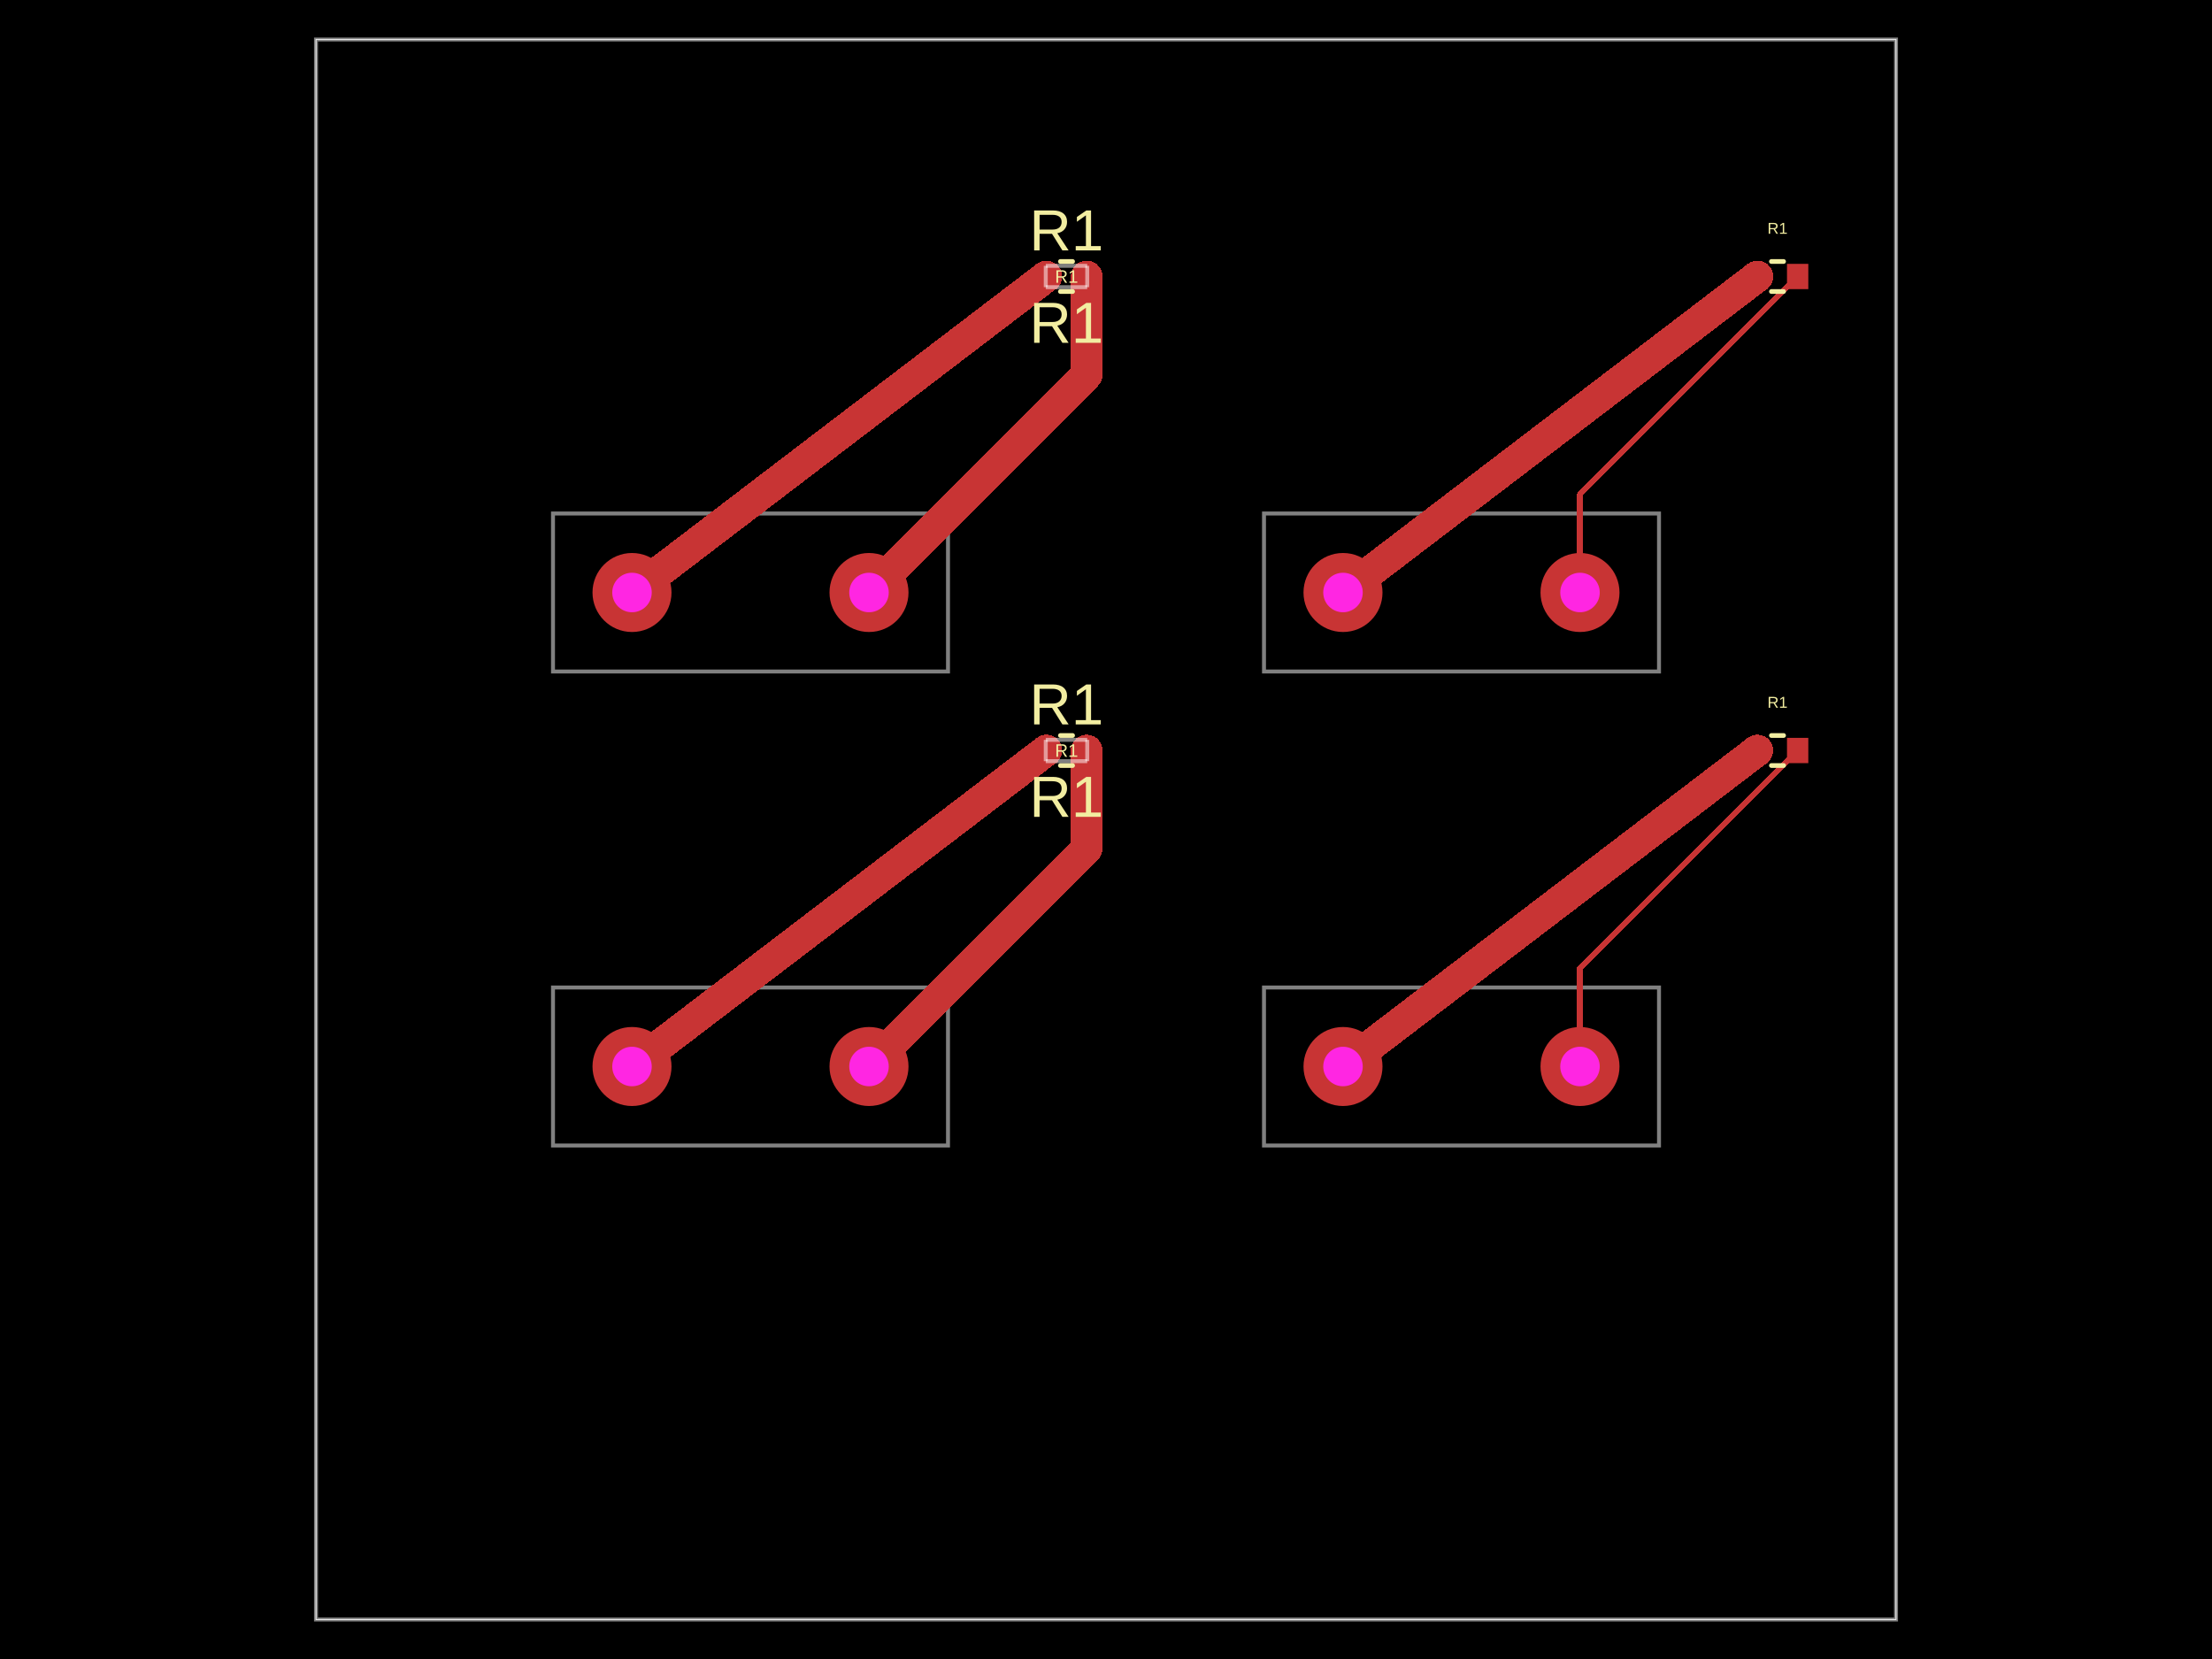
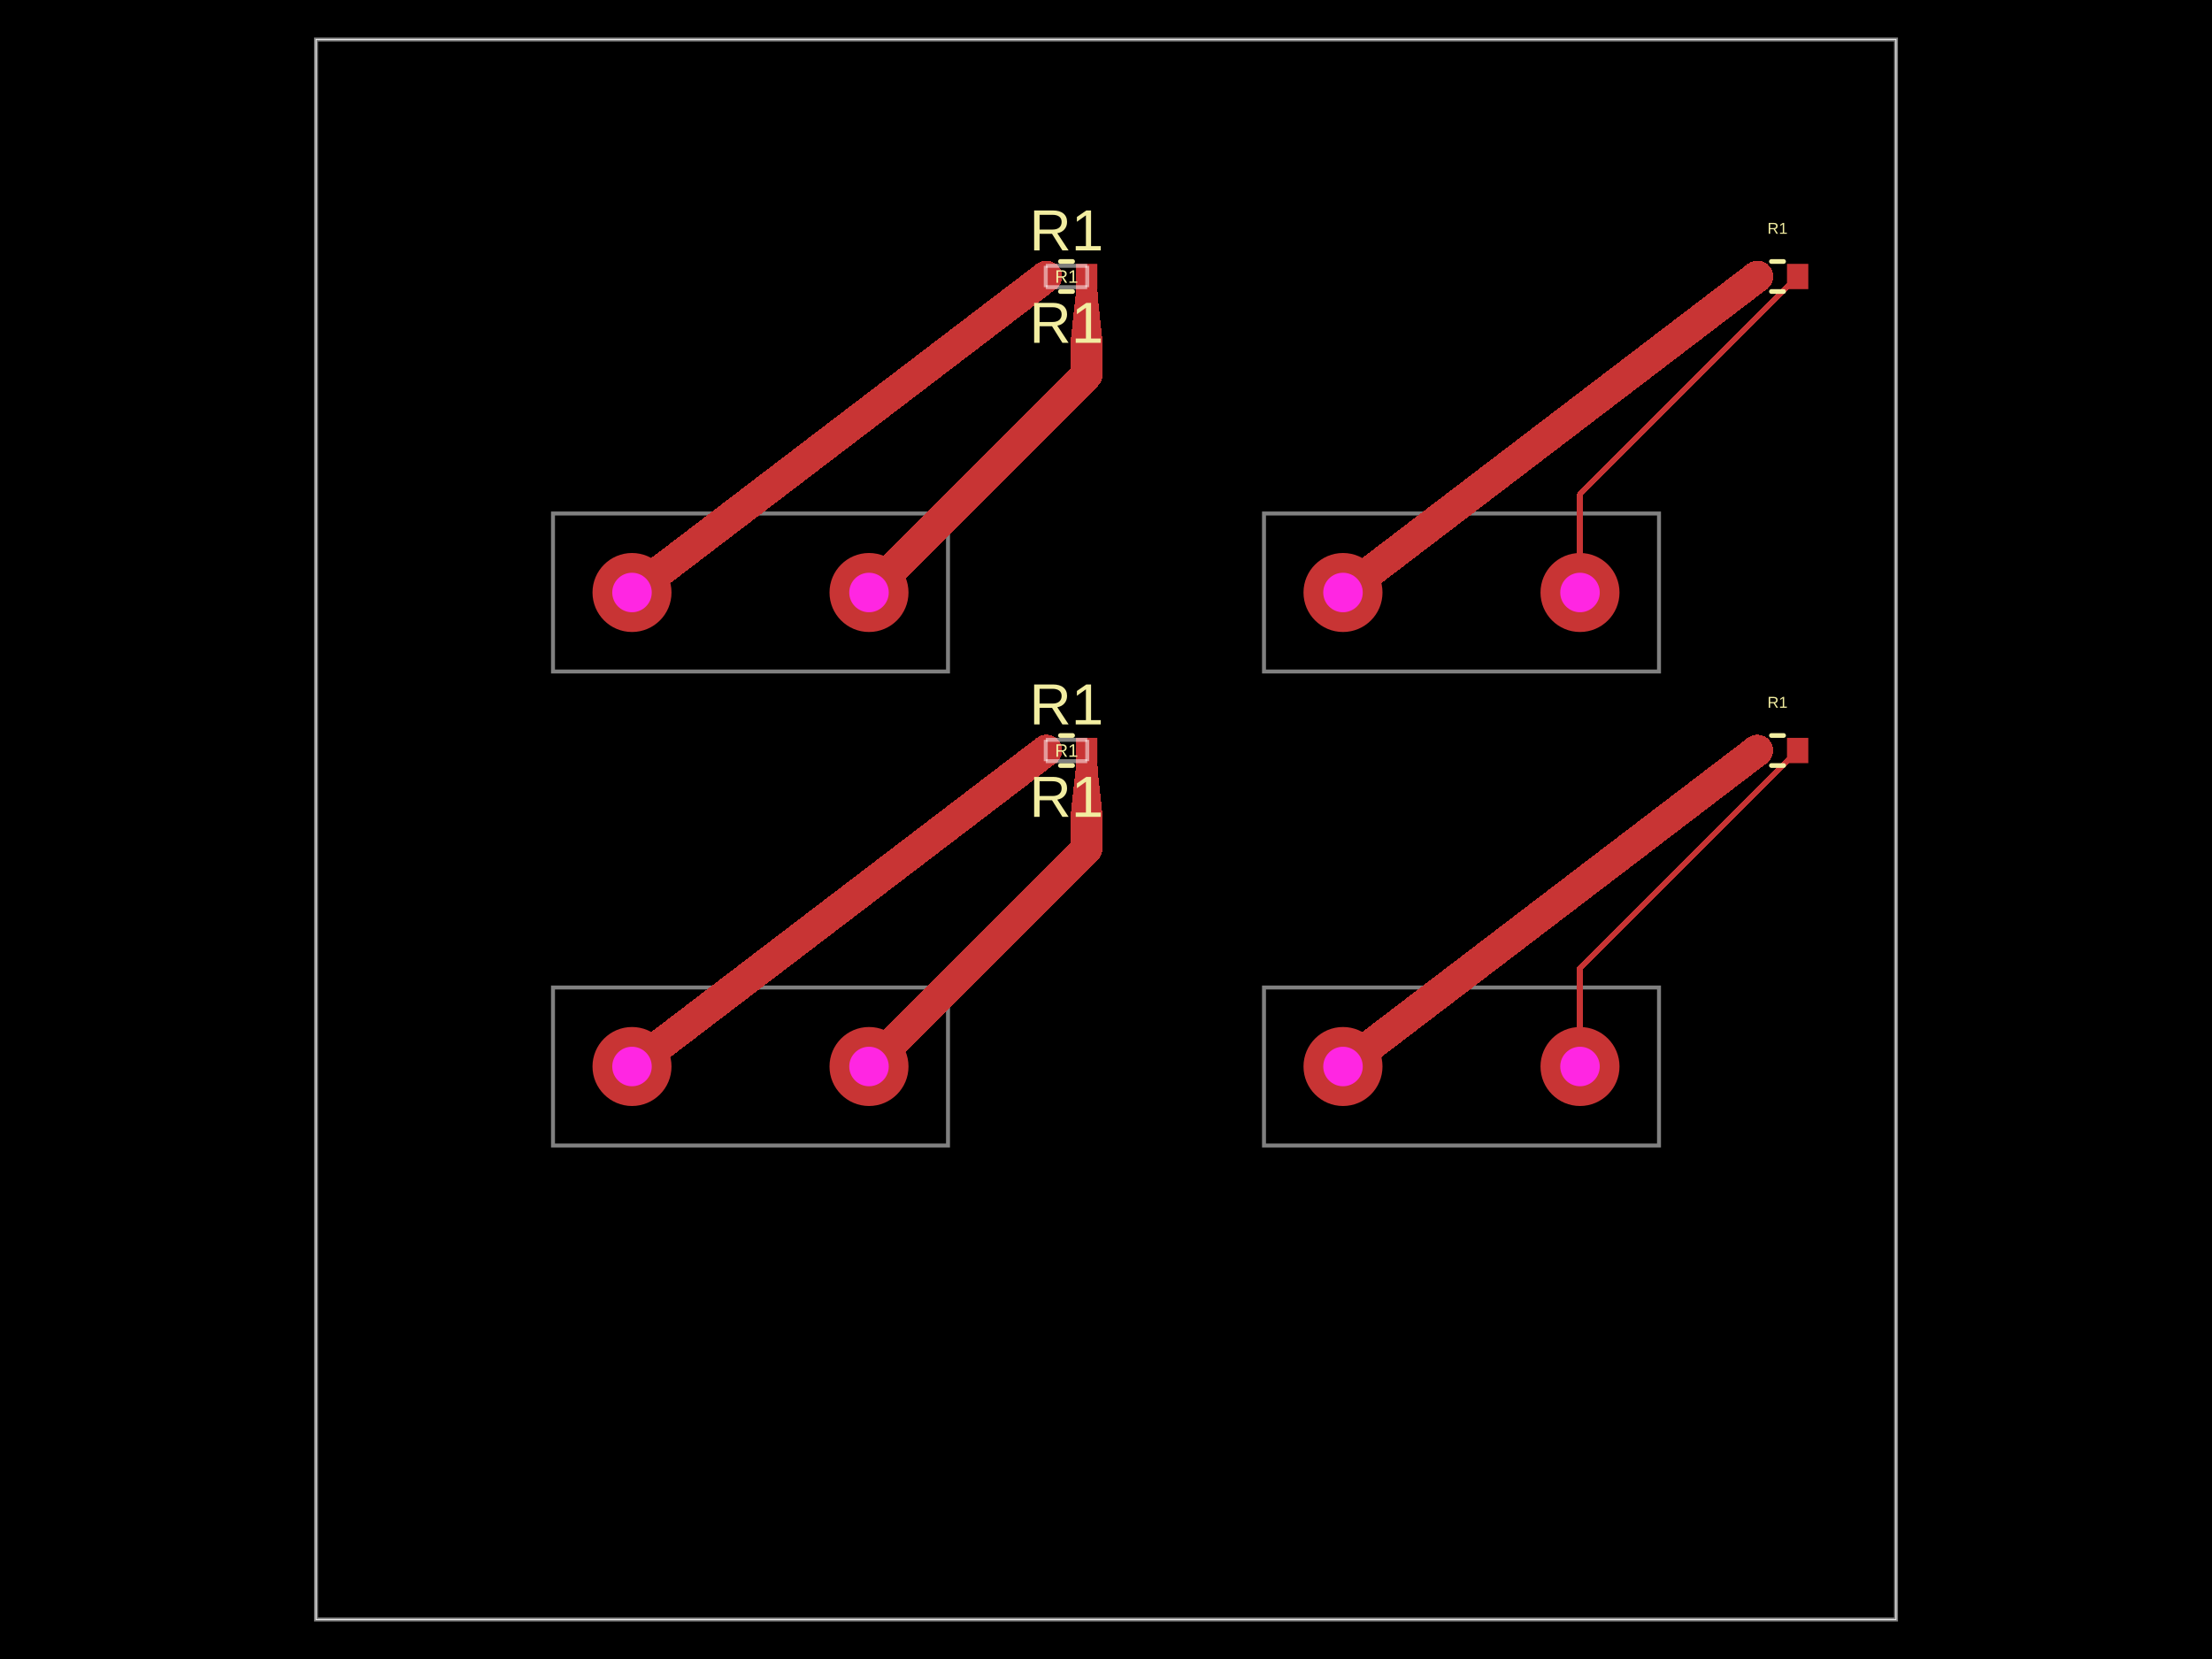
- <svg xmlns="http://www.w3.org/2000/svg" width="800" height="600" data-software-used-string="@tscircuit/core@0.0.1257">
+ <svg xmlns="http://www.w3.org/2000/svg" width="800" height="600" data-software-used-string="@tscircuit/core@0.0.1310">
  <style />
  <rect class="boundary" x="0" y="0" fill="#000" width="800" height="600" data-type="pcb_background" data-pcb-layer="global" />
  <rect class="pcb-boundary" fill="none" stroke="#fff" stroke-width="0.3" x="114.286" y="14.286" width="571.429" height="571.429" data-type="pcb_boundary" data-pcb-layer="global" />
  <path class="pcb-panel" d="M 114.286 585.714 L 685.714 585.714 L 685.714 14.286 L 114.286 14.286 Z" fill="none" stroke="rgba(255, 255, 255, 0.5)" stroke-width="1.429" data-type="pcb_panel" data-pcb-layer="board" />
  <path class="pcb-board" d="M 200 414.286 L 342.857 414.286 L 342.857 357.143 L 200 357.143 Z" fill="none" stroke="rgba(255, 255, 255, 0.5)" stroke-width="1.429" data-type="pcb_board" data-pcb-layer="board" />
  <path class="pcb-board" d="M 457.143 414.286 L 600 414.286 L 600 357.143 L 457.143 357.143 Z" fill="none" stroke="rgba(255, 255, 255, 0.5)" stroke-width="1.429" data-type="pcb_board" data-pcb-layer="board" />
  <path class="pcb-board" d="M 200 242.857 L 342.857 242.857 L 342.857 185.714 L 200 185.714 Z" fill="none" stroke="rgba(255, 255, 255, 0.5)" stroke-width="1.429" data-type="pcb_board" data-pcb-layer="board" />
  <path class="pcb-board" d="M 457.143 242.857 L 600 242.857 L 600 185.714 L 457.143 185.714 Z" fill="none" stroke="rgba(255, 255, 255, 0.5)" stroke-width="1.429" data-type="pcb_board" data-pcb-layer="board" />
  <rect class="pcb-pad" fill="rgb(200, 52, 52)" x="631.714" y="266.857" width="7.714" height="9.143" data-type="pcb_smtpad" data-pcb-layer="top" />
  <rect class="pcb-pad" fill="rgb(200, 52, 52)" x="646.286" y="266.857" width="7.714" height="9.143" data-type="pcb_smtpad" data-pcb-layer="top" />
  <rect class="pcb-pad" fill="rgb(200, 52, 52)" x="631.714" y="95.429" width="7.714" height="9.143" data-type="pcb_smtpad" data-pcb-layer="top" />
  <rect class="pcb-pad" fill="rgb(200, 52, 52)" x="646.286" y="95.429" width="7.714" height="9.143" data-type="pcb_smtpad" data-pcb-layer="top" />
  <rect class="pcb-pad" fill="rgb(200, 52, 52)" x="374.571" y="266.857" width="7.714" height="9.143" data-type="pcb_smtpad" data-pcb-layer="top" />
  <rect class="pcb-pad" fill="rgb(200, 52, 52)" x="389.143" y="266.857" width="7.714" height="9.143" data-type="pcb_smtpad" data-pcb-layer="top" />
  <rect class="pcb-pad" fill="rgb(200, 52, 52)" x="374.571" y="95.429" width="7.714" height="9.143" data-type="pcb_smtpad" data-pcb-layer="top" />
  <rect class="pcb-pad" fill="rgb(200, 52, 52)" x="389.143" y="95.429" width="7.714" height="9.143" data-type="pcb_smtpad" data-pcb-layer="top" />
-   <path class="pcb-trace" stroke="rgb(200, 52, 52)" fill="none" d="M 378.429 271.429 L 378.429 271.429" stroke-width="11.429" stroke-linecap="round" stroke-linejoin="round" shape-rendering="crispEdges" data-type="pcb_trace" data-pcb-layer="top" />
  <path class="pcb-trace" stroke="rgb(200, 52, 52)" fill="none" d="M 378.429 271.429 L 228.571 385.714" stroke-width="11.429" stroke-linecap="round" stroke-linejoin="round" shape-rendering="crispEdges" data-type="pcb_trace" data-pcb-layer="top" />
-   <path class="pcb-trace" stroke="rgb(200, 52, 52)" fill="none" d="M 228.571 385.714 L 228.571 385.714" stroke-width="11.429" stroke-linecap="round" stroke-linejoin="round" shape-rendering="crispEdges" data-type="pcb_trace" data-pcb-layer="top" />
-   <path class="pcb-trace" stroke="rgb(200, 52, 52)" fill="none" d="M 635.571 271.429 L 635.571 271.429" stroke-width="11.429" stroke-linecap="round" stroke-linejoin="round" shape-rendering="crispEdges" data-type="pcb_trace" data-pcb-layer="top" />
  <path class="pcb-trace" stroke="rgb(200, 52, 52)" fill="none" d="M 635.571 271.429 L 485.714 385.714" stroke-width="11.429" stroke-linecap="round" stroke-linejoin="round" shape-rendering="crispEdges" data-type="pcb_trace" data-pcb-layer="top" />
-   <path class="pcb-trace" stroke="rgb(200, 52, 52)" fill="none" d="M 485.714 385.714 L 485.714 385.714" stroke-width="11.429" stroke-linecap="round" stroke-linejoin="round" shape-rendering="crispEdges" data-type="pcb_trace" data-pcb-layer="top" />
-   <path class="pcb-trace" stroke="rgb(200, 52, 52)" fill="none" d="M 378.429 100 L 378.429 100" stroke-width="11.429" stroke-linecap="round" stroke-linejoin="round" shape-rendering="crispEdges" data-type="pcb_trace" data-pcb-layer="top" />
  <path class="pcb-trace" stroke="rgb(200, 52, 52)" fill="none" d="M 378.429 100 L 228.571 214.286" stroke-width="11.429" stroke-linecap="round" stroke-linejoin="round" shape-rendering="crispEdges" data-type="pcb_trace" data-pcb-layer="top" />
-   <path class="pcb-trace" stroke="rgb(200, 52, 52)" fill="none" d="M 228.571 214.286 L 228.571 214.286" stroke-width="11.429" stroke-linecap="round" stroke-linejoin="round" shape-rendering="crispEdges" data-type="pcb_trace" data-pcb-layer="top" />
-   <path class="pcb-trace" stroke="rgb(200, 52, 52)" fill="none" d="M 635.571 100 L 635.571 100" stroke-width="11.429" stroke-linecap="round" stroke-linejoin="round" shape-rendering="crispEdges" data-type="pcb_trace" data-pcb-layer="top" />
  <path class="pcb-trace" stroke="rgb(200, 52, 52)" fill="none" d="M 635.571 100 L 485.714 214.286" stroke-width="11.429" stroke-linecap="round" stroke-linejoin="round" shape-rendering="crispEdges" data-type="pcb_trace" data-pcb-layer="top" />
-   <path class="pcb-trace" stroke="rgb(200, 52, 52)" fill="none" d="M 485.714 214.286 L 485.714 214.286" stroke-width="11.429" stroke-linecap="round" stroke-linejoin="round" shape-rendering="crispEdges" data-type="pcb_trace" data-pcb-layer="top" />
-   <path class="pcb-trace" stroke="rgb(200, 52, 52)" fill="none" d="M 393 271.429 L 393 307" stroke-width="11.429" stroke-linecap="round" stroke-linejoin="round" shape-rendering="crispEdges" data-type="pcb_trace" data-pcb-layer="top" />
+   <path class="pcb-trace" stroke="rgb(200, 52, 52)" fill="none" d="M 393 271.429 L 393 274.286" stroke-width="7.714" stroke-linecap="round" stroke-linejoin="round" shape-rendering="crispEdges" data-type="pcb_trace" data-pcb-layer="top" />
+   <path class="pcb-trace" stroke="rgb(200, 52, 52)" fill="none" d="M 393 274.286 L 393 276" stroke-width="7.714" stroke-linecap="round" stroke-linejoin="round" shape-rendering="crispEdges" data-type="pcb_trace" data-pcb-layer="top" />
+   <path class="pcb-trace" stroke="rgb(200, 52, 52)" fill="none" d="M 393 276 L 393 277.143" stroke-width="7.714" stroke-linecap="round" stroke-linejoin="round" shape-rendering="crispEdges" data-type="pcb_trace" data-pcb-layer="top" />
+   <path class="pcb-trace" stroke="rgb(200, 52, 52)" fill="none" d="M 393 277.143 L 393 280" stroke-width="7.946" stroke-linecap="round" stroke-linejoin="round" shape-rendering="crispEdges" data-type="pcb_trace" data-pcb-layer="top" />
+   <path class="pcb-trace" stroke="rgb(200, 52, 52)" fill="none" d="M 393 280 L 393 282.857" stroke-width="8.527" stroke-linecap="round" stroke-linejoin="round" shape-rendering="crispEdges" data-type="pcb_trace" data-pcb-layer="top" />
+   <path class="pcb-trace" stroke="rgb(200, 52, 52)" fill="none" d="M 393 282.857 L 393 285.714" stroke-width="9.107" stroke-linecap="round" stroke-linejoin="round" shape-rendering="crispEdges" data-type="pcb_trace" data-pcb-layer="top" />
+   <path class="pcb-trace" stroke="rgb(200, 52, 52)" fill="none" d="M 393 285.714 L 393 288.571" stroke-width="9.688" stroke-linecap="round" stroke-linejoin="round" shape-rendering="crispEdges" data-type="pcb_trace" data-pcb-layer="top" />
+   <path class="pcb-trace" stroke="rgb(200, 52, 52)" fill="none" d="M 393 288.571 L 393 291.429" stroke-width="10.268" stroke-linecap="round" stroke-linejoin="round" shape-rendering="crispEdges" data-type="pcb_trace" data-pcb-layer="top" />
+   <path class="pcb-trace" stroke="rgb(200, 52, 52)" fill="none" d="M 393 291.429 L 393 294.286" stroke-width="10.848" stroke-linecap="round" stroke-linejoin="round" shape-rendering="crispEdges" data-type="pcb_trace" data-pcb-layer="top" />
+   <path class="pcb-trace" stroke="rgb(200, 52, 52)" fill="none" d="M 393 294.286 L 393 307" stroke-width="11.429" stroke-linecap="round" stroke-linejoin="round" shape-rendering="crispEdges" data-type="pcb_trace" data-pcb-layer="top" />
  <path class="pcb-trace" stroke="rgb(200, 52, 52)" fill="none" d="M 393 307 L 314.286 385.714" stroke-width="11.429" stroke-linecap="round" stroke-linejoin="round" shape-rendering="crispEdges" data-type="pcb_trace" data-pcb-layer="top" />
  <path class="pcb-trace" stroke="rgb(200, 52, 52)" fill="none" d="M 571.429 385.714 L 571.429 350.143" stroke-width="2.143" stroke-linecap="round" stroke-linejoin="round" shape-rendering="crispEdges" data-type="pcb_trace" data-pcb-layer="top" />
  <path class="pcb-trace" stroke="rgb(200, 52, 52)" fill="none" d="M 571.429 350.143 L 650.143 271.429" stroke-width="2.143" stroke-linecap="round" stroke-linejoin="round" shape-rendering="crispEdges" data-type="pcb_trace" data-pcb-layer="top" />
-   <path class="pcb-trace" stroke="rgb(200, 52, 52)" fill="none" d="M 393 100 L 393 135.571" stroke-width="11.429" stroke-linecap="round" stroke-linejoin="round" shape-rendering="crispEdges" data-type="pcb_trace" data-pcb-layer="top" />
+   <path class="pcb-trace" stroke="rgb(200, 52, 52)" fill="none" d="M 393 100 L 393 102.857" stroke-width="7.714" stroke-linecap="round" stroke-linejoin="round" shape-rendering="crispEdges" data-type="pcb_trace" data-pcb-layer="top" />
+   <path class="pcb-trace" stroke="rgb(200, 52, 52)" fill="none" d="M 393 102.857 L 393 104.571" stroke-width="7.714" stroke-linecap="round" stroke-linejoin="round" shape-rendering="crispEdges" data-type="pcb_trace" data-pcb-layer="top" />
+   <path class="pcb-trace" stroke="rgb(200, 52, 52)" fill="none" d="M 393 104.571 L 393 105.714" stroke-width="7.714" stroke-linecap="round" stroke-linejoin="round" shape-rendering="crispEdges" data-type="pcb_trace" data-pcb-layer="top" />
+   <path class="pcb-trace" stroke="rgb(200, 52, 52)" fill="none" d="M 393 105.714 L 393 108.571" stroke-width="7.946" stroke-linecap="round" stroke-linejoin="round" shape-rendering="crispEdges" data-type="pcb_trace" data-pcb-layer="top" />
+   <path class="pcb-trace" stroke="rgb(200, 52, 52)" fill="none" d="M 393 108.571 L 393 111.429" stroke-width="8.527" stroke-linecap="round" stroke-linejoin="round" shape-rendering="crispEdges" data-type="pcb_trace" data-pcb-layer="top" />
+   <path class="pcb-trace" stroke="rgb(200, 52, 52)" fill="none" d="M 393 111.429 L 393 114.286" stroke-width="9.107" stroke-linecap="round" stroke-linejoin="round" shape-rendering="crispEdges" data-type="pcb_trace" data-pcb-layer="top" />
+   <path class="pcb-trace" stroke="rgb(200, 52, 52)" fill="none" d="M 393 114.286 L 393 117.143" stroke-width="9.688" stroke-linecap="round" stroke-linejoin="round" shape-rendering="crispEdges" data-type="pcb_trace" data-pcb-layer="top" />
+   <path class="pcb-trace" stroke="rgb(200, 52, 52)" fill="none" d="M 393 117.143 L 393 120" stroke-width="10.268" stroke-linecap="round" stroke-linejoin="round" shape-rendering="crispEdges" data-type="pcb_trace" data-pcb-layer="top" />
+   <path class="pcb-trace" stroke="rgb(200, 52, 52)" fill="none" d="M 393 120 L 393 122.857" stroke-width="10.848" stroke-linecap="round" stroke-linejoin="round" shape-rendering="crispEdges" data-type="pcb_trace" data-pcb-layer="top" />
+   <path class="pcb-trace" stroke="rgb(200, 52, 52)" fill="none" d="M 393 122.857 L 393 135.571" stroke-width="11.429" stroke-linecap="round" stroke-linejoin="round" shape-rendering="crispEdges" data-type="pcb_trace" data-pcb-layer="top" />
  <path class="pcb-trace" stroke="rgb(200, 52, 52)" fill="none" d="M 393 135.571 L 314.286 214.286" stroke-width="11.429" stroke-linecap="round" stroke-linejoin="round" shape-rendering="crispEdges" data-type="pcb_trace" data-pcb-layer="top" />
  <path class="pcb-trace" stroke="rgb(200, 52, 52)" fill="none" d="M 571.429 214.286 L 571.429 178.714" stroke-width="2.143" stroke-linecap="round" stroke-linejoin="round" shape-rendering="crispEdges" data-type="pcb_trace" data-pcb-layer="top" />
  <path class="pcb-trace" stroke="rgb(200, 52, 52)" fill="none" d="M 571.429 178.714 L 650.143 100" stroke-width="2.143" stroke-linecap="round" stroke-linejoin="round" shape-rendering="crispEdges" data-type="pcb_trace" data-pcb-layer="top" />
  <path class="pcb-silkscreen pcb-silkscreen-top" d="M 640.662 266 L 645.052 266" fill="none" stroke="#f2eda1" stroke-width="1.714" stroke-linecap="round" stroke-linejoin="round" data-pcb-component-id="pcb_component_2" data-pcb-silkscreen-path-id="pcb_silkscreen_path_0" data-type="pcb_silkscreen_path" data-pcb-layer="top" />
  <path class="pcb-silkscreen pcb-silkscreen-top" d="M 640.662 276.857 L 645.052 276.857" fill="none" stroke="#f2eda1" stroke-width="1.714" stroke-linecap="round" stroke-linejoin="round" data-pcb-component-id="pcb_component_2" data-pcb-silkscreen-path-id="pcb_silkscreen_path_1" data-type="pcb_silkscreen_path" data-pcb-layer="top" />
-   <text x="0" y="0" dx="0" dy="0" fill="#f2eda1" font-family="Arial, sans-serif" font-size="5.714" text-anchor="middle" dominant-baseline="central" transform="matrix(1,0,0,1,642.8571,254)" class="pcb-silkscreen-text pcb-silkscreen-top" data-pcb-silkscreen-text-id="pcb_component_2" stroke="none" data-type="pcb_silkscreen_text" data-pcb-layer="top">R1</text>
+   <text x="0" y="0" dx="0" dy="0" fill="#f2eda1" font-family="Arial, sans-serif" font-size="5.714" text-anchor="middle" dominant-baseline="central" transform="matrix(1,0,0,1,642.8571,254)" class="pcb-silkscreen-text pcb-silkscreen-top" data-pcb-silkscreen-text-id="pcb_silkscreen_text_0" stroke="none" data-type="pcb_silkscreen_text" data-pcb-layer="top">R1</text>
  <path class="pcb-silkscreen pcb-silkscreen-top" d="M 640.662 94.571 L 645.052 94.571" fill="none" stroke="#f2eda1" stroke-width="1.714" stroke-linecap="round" stroke-linejoin="round" data-pcb-component-id="pcb_component_6" data-pcb-silkscreen-path-id="pcb_silkscreen_path_2" data-type="pcb_silkscreen_path" data-pcb-layer="top" />
  <path class="pcb-silkscreen pcb-silkscreen-top" d="M 640.662 105.429 L 645.052 105.429" fill="none" stroke="#f2eda1" stroke-width="1.714" stroke-linecap="round" stroke-linejoin="round" data-pcb-component-id="pcb_component_6" data-pcb-silkscreen-path-id="pcb_silkscreen_path_3" data-type="pcb_silkscreen_path" data-pcb-layer="top" />
-   <text x="0" y="0" dx="0" dy="0" fill="#f2eda1" font-family="Arial, sans-serif" font-size="5.714" text-anchor="middle" dominant-baseline="central" transform="matrix(1,0,0,1,642.8571,82.57143)" class="pcb-silkscreen-text pcb-silkscreen-top" data-pcb-silkscreen-text-id="pcb_component_6" stroke="none" data-type="pcb_silkscreen_text" data-pcb-layer="top">R1</text>
+   <text x="0" y="0" dx="0" dy="0" fill="#f2eda1" font-family="Arial, sans-serif" font-size="5.714" text-anchor="middle" dominant-baseline="central" transform="matrix(1,0,0,1,642.8571,82.57143)" class="pcb-silkscreen-text pcb-silkscreen-top" data-pcb-silkscreen-text-id="pcb_silkscreen_text_1" stroke="none" data-type="pcb_silkscreen_text" data-pcb-layer="top">R1</text>
  <path class="pcb-silkscreen pcb-silkscreen-top" d="M 383.519 266 L 387.909 266" fill="none" stroke="#f2eda1" stroke-width="1.714" stroke-linecap="round" stroke-linejoin="round" data-pcb-component-id="pcb_component_0" data-pcb-silkscreen-path-id="pcb_silkscreen_path_4" data-type="pcb_silkscreen_path" data-pcb-layer="top" />
  <path class="pcb-silkscreen pcb-silkscreen-top" d="M 383.519 276.857 L 387.909 276.857" fill="none" stroke="#f2eda1" stroke-width="1.714" stroke-linecap="round" stroke-linejoin="round" data-pcb-component-id="pcb_component_0" data-pcb-silkscreen-path-id="pcb_silkscreen_path_5" data-type="pcb_silkscreen_path" data-pcb-layer="top" />
-   <text x="0" y="0" dx="0" dy="0" fill="#f2eda1" font-family="Arial, sans-serif" font-size="6.571" text-anchor="middle" dominant-baseline="central" transform="matrix(1,0,0,1,385.7143,271.4286)" class="pcb-silkscreen-text pcb-silkscreen-top" data-pcb-silkscreen-text-id="pcb_component_0" stroke="none" data-type="pcb_silkscreen_text" data-pcb-layer="top">R1</text>
-   <text x="0" y="0" dx="0" dy="0" fill="#f2eda1" font-family="Arial, sans-serif" font-size="21" text-anchor="middle" dominant-baseline="central" transform="matrix(1,0,0,1,385.7143,254.7143)" class="pcb-silkscreen-text pcb-silkscreen-top" data-pcb-silkscreen-text-id="pcb_component_0" stroke="none" data-type="pcb_silkscreen_text" data-pcb-layer="top">R1</text>
-   <text x="0" y="0" dx="0" dy="0" fill="#f2eda1" font-family="Arial, sans-serif" font-size="21" text-anchor="middle" dominant-baseline="central" transform="matrix(1,0,0,1,385.7143,288.1429)" class="pcb-silkscreen-text pcb-silkscreen-top" data-pcb-silkscreen-text-id="pcb_component_0" stroke="none" data-type="pcb_silkscreen_text" data-pcb-layer="top">R1</text>
+   <text x="0" y="0" dx="0" dy="0" fill="#f2eda1" font-family="Arial, sans-serif" font-size="6.571" text-anchor="middle" dominant-baseline="central" transform="matrix(1,0,0,1,385.7143,271.4286)" class="pcb-silkscreen-text pcb-silkscreen-top" data-pcb-silkscreen-text-id="pcb_silkscreen_text_2" stroke="none" data-type="pcb_silkscreen_text" data-pcb-layer="top">R1</text>
+   <text x="0" y="0" dx="0" dy="0" fill="#f2eda1" font-family="Arial, sans-serif" font-size="21" text-anchor="middle" dominant-baseline="central" transform="matrix(1,0,0,1,385.7143,254.7143)" class="pcb-silkscreen-text pcb-silkscreen-top" data-pcb-silkscreen-text-id="pcb_silkscreen_text_3" stroke="none" data-type="pcb_silkscreen_text" data-pcb-layer="top">R1</text>
+   <text x="0" y="0" dx="0" dy="0" fill="#f2eda1" font-family="Arial, sans-serif" font-size="21" text-anchor="middle" dominant-baseline="central" transform="matrix(1,0,0,1,385.7143,288.1429)" class="pcb-silkscreen-text pcb-silkscreen-top" data-pcb-silkscreen-text-id="pcb_silkscreen_text_4" stroke="none" data-type="pcb_silkscreen_text" data-pcb-layer="top">R1</text>
  <path class="pcb-silkscreen pcb-silkscreen-top" d="M 383.519 94.571 L 387.909 94.571" fill="none" stroke="#f2eda1" stroke-width="1.714" stroke-linecap="round" stroke-linejoin="round" data-pcb-component-id="pcb_component_4" data-pcb-silkscreen-path-id="pcb_silkscreen_path_6" data-type="pcb_silkscreen_path" data-pcb-layer="top" />
  <path class="pcb-silkscreen pcb-silkscreen-top" d="M 383.519 105.429 L 387.909 105.429" fill="none" stroke="#f2eda1" stroke-width="1.714" stroke-linecap="round" stroke-linejoin="round" data-pcb-component-id="pcb_component_4" data-pcb-silkscreen-path-id="pcb_silkscreen_path_7" data-type="pcb_silkscreen_path" data-pcb-layer="top" />
-   <text x="0" y="0" dx="0" dy="0" fill="#f2eda1" font-family="Arial, sans-serif" font-size="6.571" text-anchor="middle" dominant-baseline="central" transform="matrix(1,0,0,1,385.7143,100)" class="pcb-silkscreen-text pcb-silkscreen-top" data-pcb-silkscreen-text-id="pcb_component_4" stroke="none" data-type="pcb_silkscreen_text" data-pcb-layer="top">R1</text>
-   <text x="0" y="0" dx="0" dy="0" fill="#f2eda1" font-family="Arial, sans-serif" font-size="21" text-anchor="middle" dominant-baseline="central" transform="matrix(1,0,0,1,385.7143,83.28571)" class="pcb-silkscreen-text pcb-silkscreen-top" data-pcb-silkscreen-text-id="pcb_component_4" stroke="none" data-type="pcb_silkscreen_text" data-pcb-layer="top">R1</text>
-   <text x="0" y="0" dx="0" dy="0" fill="#f2eda1" font-family="Arial, sans-serif" font-size="21" text-anchor="middle" dominant-baseline="central" transform="matrix(1,0,0,1,385.7143,116.7143)" class="pcb-silkscreen-text pcb-silkscreen-top" data-pcb-silkscreen-text-id="pcb_component_4" stroke="none" data-type="pcb_silkscreen_text" data-pcb-layer="top">R1</text>
+   <text x="0" y="0" dx="0" dy="0" fill="#f2eda1" font-family="Arial, sans-serif" font-size="6.571" text-anchor="middle" dominant-baseline="central" transform="matrix(1,0,0,1,385.7143,100)" class="pcb-silkscreen-text pcb-silkscreen-top" data-pcb-silkscreen-text-id="pcb_silkscreen_text_5" stroke="none" data-type="pcb_silkscreen_text" data-pcb-layer="top">R1</text>
+   <text x="0" y="0" dx="0" dy="0" fill="#f2eda1" font-family="Arial, sans-serif" font-size="21" text-anchor="middle" dominant-baseline="central" transform="matrix(1,0,0,1,385.7143,83.28571)" class="pcb-silkscreen-text pcb-silkscreen-top" data-pcb-silkscreen-text-id="pcb_silkscreen_text_6" stroke="none" data-type="pcb_silkscreen_text" data-pcb-layer="top">R1</text>
+   <text x="0" y="0" dx="0" dy="0" fill="#f2eda1" font-family="Arial, sans-serif" font-size="21" text-anchor="middle" dominant-baseline="central" transform="matrix(1,0,0,1,385.7143,116.7143)" class="pcb-silkscreen-text pcb-silkscreen-top" data-pcb-silkscreen-text-id="pcb_silkscreen_text_7" stroke="none" data-type="pcb_silkscreen_text" data-pcb-layer="top">R1</text>
  <g data-type="pcb_plated_hole" data-pcb-layer="through">
    <circle class="pcb-hole-outer" fill="rgb(200, 52, 52)" cx="228.571" cy="385.714" r="14.286" data-type="pcb_plated_hole" data-pcb-layer="top" />
    <circle class="pcb-hole-inner" fill="#FF26E2" cx="228.571" cy="385.714" r="7.143" data-type="pcb_plated_hole_drill" data-pcb-layer="drill" />
  </g>
  <g data-type="pcb_plated_hole" data-pcb-layer="through">
    <circle class="pcb-hole-outer" fill="rgb(200, 52, 52)" cx="314.286" cy="385.714" r="14.286" data-type="pcb_plated_hole" data-pcb-layer="top" />
    <circle class="pcb-hole-inner" fill="#FF26E2" cx="314.286" cy="385.714" r="7.143" data-type="pcb_plated_hole_drill" data-pcb-layer="drill" />
  </g>
  <g data-type="pcb_plated_hole" data-pcb-layer="through">
    <circle class="pcb-hole-outer" fill="rgb(200, 52, 52)" cx="485.714" cy="385.714" r="14.286" data-type="pcb_plated_hole" data-pcb-layer="top" />
    <circle class="pcb-hole-inner" fill="#FF26E2" cx="485.714" cy="385.714" r="7.143" data-type="pcb_plated_hole_drill" data-pcb-layer="drill" />
  </g>
  <g data-type="pcb_plated_hole" data-pcb-layer="through">
    <circle class="pcb-hole-outer" fill="rgb(200, 52, 52)" cx="571.429" cy="385.714" r="14.286" data-type="pcb_plated_hole" data-pcb-layer="top" />
    <circle class="pcb-hole-inner" fill="#FF26E2" cx="571.429" cy="385.714" r="7.143" data-type="pcb_plated_hole_drill" data-pcb-layer="drill" />
  </g>
  <g data-type="pcb_plated_hole" data-pcb-layer="through">
    <circle class="pcb-hole-outer" fill="rgb(200, 52, 52)" cx="228.571" cy="214.286" r="14.286" data-type="pcb_plated_hole" data-pcb-layer="top" />
    <circle class="pcb-hole-inner" fill="#FF26E2" cx="228.571" cy="214.286" r="7.143" data-type="pcb_plated_hole_drill" data-pcb-layer="drill" />
  </g>
  <g data-type="pcb_plated_hole" data-pcb-layer="through">
    <circle class="pcb-hole-outer" fill="rgb(200, 52, 52)" cx="314.286" cy="214.286" r="14.286" data-type="pcb_plated_hole" data-pcb-layer="top" />
    <circle class="pcb-hole-inner" fill="#FF26E2" cx="314.286" cy="214.286" r="7.143" data-type="pcb_plated_hole_drill" data-pcb-layer="drill" />
  </g>
  <g data-type="pcb_plated_hole" data-pcb-layer="through">
    <circle class="pcb-hole-outer" fill="rgb(200, 52, 52)" cx="485.714" cy="214.286" r="14.286" data-type="pcb_plated_hole" data-pcb-layer="top" />
    <circle class="pcb-hole-inner" fill="#FF26E2" cx="485.714" cy="214.286" r="7.143" data-type="pcb_plated_hole_drill" data-pcb-layer="drill" />
  </g>
  <g data-type="pcb_plated_hole" data-pcb-layer="through">
    <circle class="pcb-hole-outer" fill="rgb(200, 52, 52)" cx="571.429" cy="214.286" r="14.286" data-type="pcb_plated_hole" data-pcb-layer="top" />
    <circle class="pcb-hole-inner" fill="#FF26E2" cx="571.429" cy="214.286" r="7.143" data-type="pcb_plated_hole_drill" data-pcb-layer="drill" />
  </g>
  <path class="pcb-fabrication-note-path" stroke="rgba(255,255,255,0.5)" fill="none" d="M 378.214 267.571 L 393.214 267.571" stroke-width="1.429" data-pcb-component-id="pcb_component_0" data-pcb-fabrication-note-path-id="pcb_fabrication_note_path_0" data-type="pcb_fabrication_note_path" data-pcb-layer="overlay" />
  <path class="pcb-fabrication-note-path" stroke="rgba(255,255,255,0.5)" fill="none" d="M 378.214 275.286 L 378.214 267.571" stroke-width="1.429" data-pcb-component-id="pcb_component_0" data-pcb-fabrication-note-path-id="pcb_fabrication_note_path_1" data-type="pcb_fabrication_note_path" data-pcb-layer="overlay" />
  <path class="pcb-fabrication-note-path" stroke="rgba(255,255,255,0.5)" fill="none" d="M 393.214 267.571 L 393.214 275.286" stroke-width="1.429" data-pcb-component-id="pcb_component_0" data-pcb-fabrication-note-path-id="pcb_fabrication_note_path_2" data-type="pcb_fabrication_note_path" data-pcb-layer="overlay" />
  <path class="pcb-fabrication-note-path" stroke="rgba(255,255,255,0.5)" fill="none" d="M 393.214 275.286 L 378.214 275.286" stroke-width="1.429" data-pcb-component-id="pcb_component_0" data-pcb-fabrication-note-path-id="pcb_fabrication_note_path_3" data-type="pcb_fabrication_note_path" data-pcb-layer="overlay" />
  <path class="pcb-fabrication-note-path" stroke="rgba(255,255,255,0.5)" fill="none" d="M 378.214 96.143 L 393.214 96.143" stroke-width="1.429" data-pcb-component-id="pcb_component_4" data-pcb-fabrication-note-path-id="pcb_fabrication_note_path_4" data-type="pcb_fabrication_note_path" data-pcb-layer="overlay" />
  <path class="pcb-fabrication-note-path" stroke="rgba(255,255,255,0.5)" fill="none" d="M 378.214 103.857 L 378.214 96.143" stroke-width="1.429" data-pcb-component-id="pcb_component_4" data-pcb-fabrication-note-path-id="pcb_fabrication_note_path_5" data-type="pcb_fabrication_note_path" data-pcb-layer="overlay" />
  <path class="pcb-fabrication-note-path" stroke="rgba(255,255,255,0.5)" fill="none" d="M 393.214 96.143 L 393.214 103.857" stroke-width="1.429" data-pcb-component-id="pcb_component_4" data-pcb-fabrication-note-path-id="pcb_fabrication_note_path_6" data-type="pcb_fabrication_note_path" data-pcb-layer="overlay" />
  <path class="pcb-fabrication-note-path" stroke="rgba(255,255,255,0.5)" fill="none" d="M 393.214 103.857 L 378.214 103.857" stroke-width="1.429" data-pcb-component-id="pcb_component_4" data-pcb-fabrication-note-path-id="pcb_fabrication_note_path_7" data-type="pcb_fabrication_note_path" data-pcb-layer="overlay" />
</svg>
